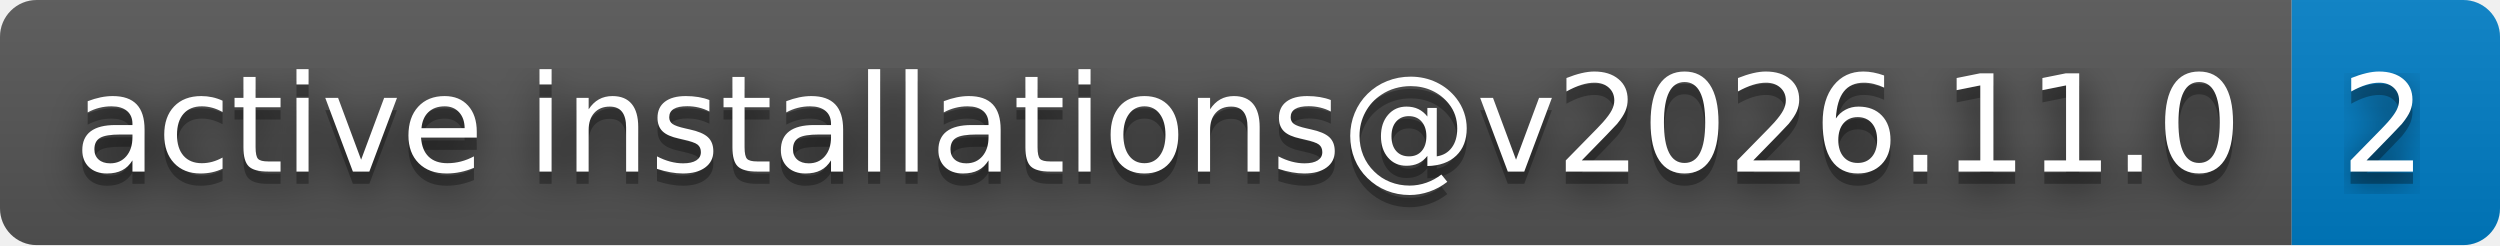
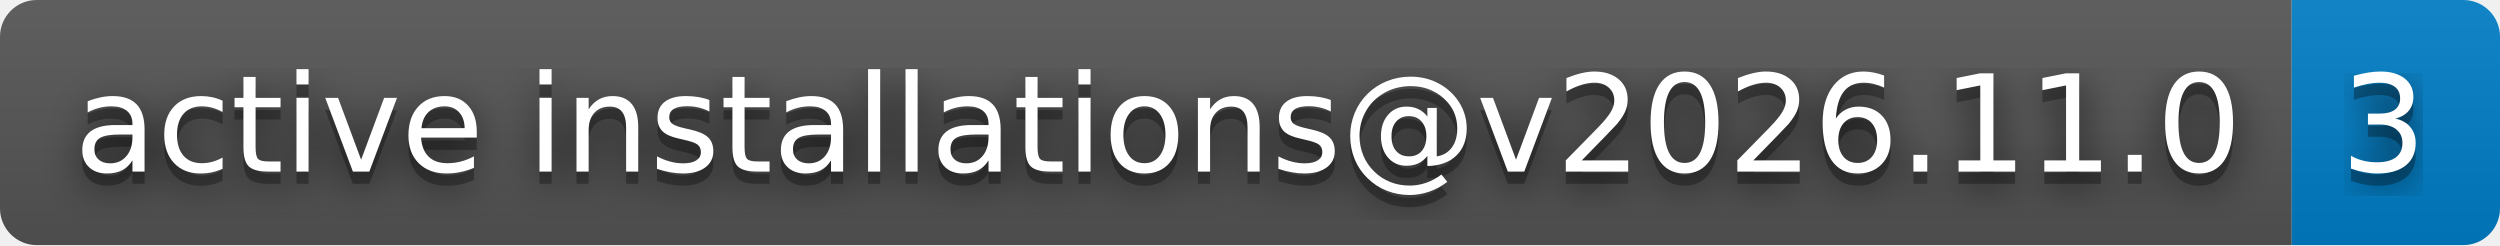
- <svg xmlns="http://www.w3.org/2000/svg" width="204" height="20" role="img" aria-label="active installations@v2026.11.0: 2">
+ <svg xmlns="http://www.w3.org/2000/svg" width="204" height="20" role="img" aria-label="active installations@v2026.11.0: 3">
  <filter id="blur">
    <feGaussianBlur stdDeviation="16" />
  </filter>
  <linearGradient id="s" x2="0" y2="100%">
    <stop offset="0" stop-color="#bbb" stop-opacity=".1" />
    <stop offset="1" stop-opacity=".1" />
  </linearGradient>
  <clipPath id="r">
    <rect width="204" height="20" rx="3" />
  </clipPath>
  <g clip-path="url(#r)">
    <rect width="187" height="20" fill="#555" />
    <rect x="187" width="17" height="20" fill="#007ec6" />
    <rect width="204" height="20" fill="url(#s)" />
  </g>
  <g fill="#fff" text-anchor="middle" font-family="Verdana,Geneva,DejaVu Sans,sans-serif" text-rendering="geometricPrecision" font-size="110">
    <g transform="scale(.1)">
      <g aria-hidden="true" fill="#010101">
        <text x="945" y="150" fill-opacity=".8" filter="url(#blur)" textLength="1770">active installations@v2026.11.0</text>
        <text x="945" y="150" fill-opacity=".3" textLength="1770">active installations@v2026.11.0</text>
      </g>
      <text x="945" y="140" textLength="1770">active installations@v2026.11.0</text>
    </g>
    <g transform="scale(.1)">
      <g aria-hidden="true" fill="#010101">
-         <text x="1945" y="150" fill-opacity=".8" filter="url(#blur)" textLength="70">2</text>
-         <text x="1945" y="150" fill-opacity=".3" textLength="70">2</text>
+         <text x="1945" y="150" fill-opacity=".8" filter="url(#blur)" textLength="70">3</text>
+         <text x="1945" y="150" fill-opacity=".3" textLength="70">3</text>
      </g>
-       <text x="1945" y="140" textLength="70">2</text>
+       <text x="1945" y="140" textLength="70">3</text>
    </g>
  </g>
</svg>
